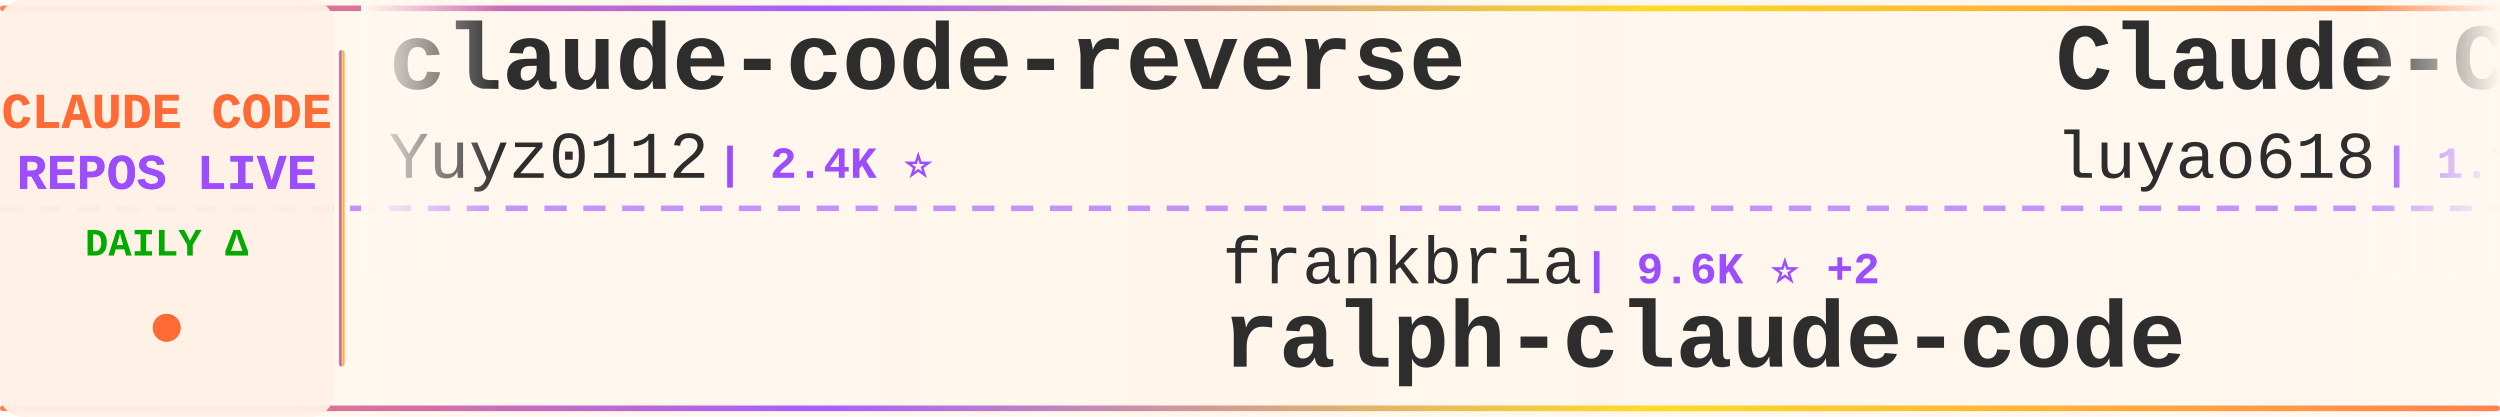
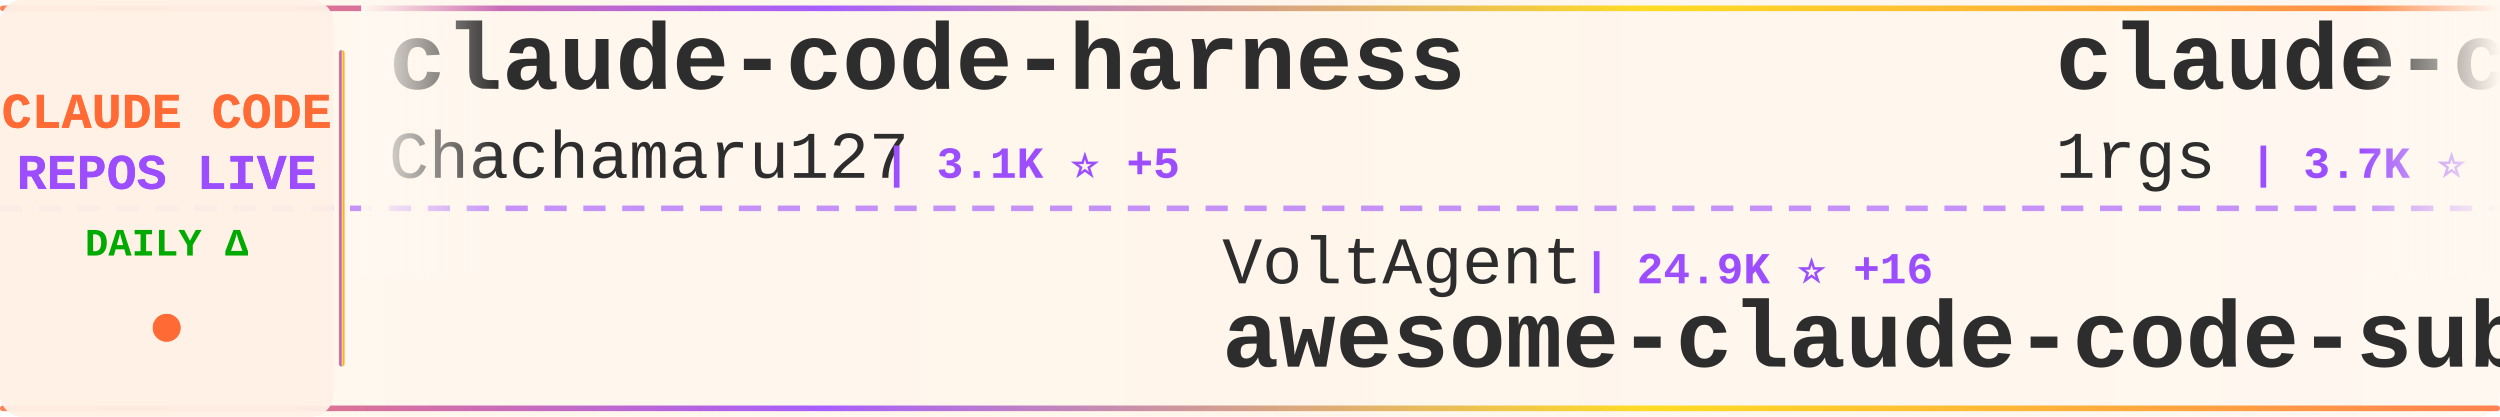
<svg xmlns="http://www.w3.org/2000/svg" width="900" height="150">
  <defs>
    <linearGradient id="tickerBg" x1="0%" y1="0%" x2="100%" y2="0%">
      <stop offset="0%" style="stop-color:#fff8f0;stop-opacity:0.98" />
      <stop offset="50%" style="stop-color:#fff5eb;stop-opacity:1" />
      <stop offset="100%" style="stop-color:#fff8f0;stop-opacity:0.98" />
    </linearGradient>
    <linearGradient id="borderGrad" x1="0%" y1="0%" x2="100%" y2="0%">
      <stop offset="0%" style="stop-color:#FF6B35;stop-opacity:0.85">
        <animate attributeName="stop-opacity" values="0.85;1;0.85" dur="2s" repeatCount="indefinite" />
      </stop>
      <stop offset="33%" style="stop-color:#9C4EFF;stop-opacity:0.9">
        <animate attributeName="stop-opacity" values="0.9;1;0.9" dur="2.2s" repeatCount="indefinite" />
      </stop>
      <stop offset="66%" style="stop-color:#FFD700;stop-opacity:0.85">
        <animate attributeName="stop-opacity" values="0.85;1;0.85" dur="1.8s" repeatCount="indefinite" />
      </stop>
      <stop offset="100%" style="stop-color:#FF6B35;stop-opacity:0.85">
        <animate attributeName="stop-opacity" values="0.85;1;0.85" dur="2s" repeatCount="indefinite" />
      </stop>
    </linearGradient>
    <filter id="textGlow">
      <feGaussianBlur stdDeviation="0.15" result="coloredBlur" />
      <feMerge>
        <feMergeNode in="coloredBlur" />
        <feMergeNode in="SourceGraphic" />
      </feMerge>
    </filter>
    <filter id="metricGlow">
      <feGaussianBlur stdDeviation="0.2" result="coloredBlur" />
      <feMerge>
        <feMergeNode in="coloredBlur" />
        <feMergeNode in="SourceGraphic" />
      </feMerge>
    </filter>
    <linearGradient id="leftFade" x1="0%" y1="0%" x2="100%" y2="0%">
      <stop offset="0%" style="stop-color:#fff8f0;stop-opacity:1" />
      <stop offset="100%" style="stop-color:#fff8f0;stop-opacity:0" />
    </linearGradient>
    <linearGradient id="rightFade" x1="0%" y1="0%" x2="100%" y2="0%">
      <stop offset="0%" style="stop-color:#fff8f0;stop-opacity:0" />
      <stop offset="100%" style="stop-color:#fff8f0;stop-opacity:1" />
    </linearGradient>
  </defs>
  <rect width="900" height="150" fill="url(#tickerBg)" rx="8" />
  <rect x="0" y="2" width="900" height="2" fill="url(#borderGrad)" rx="1" />
  <rect x="0" y="146" width="900" height="2" fill="url(#borderGrad)" rx="1" />
  <line x1="0" y1="75" x2="900" y2="75" stroke="#9C4EFF" stroke-width="2" stroke-dasharray="8 6" opacity="0.6" />
  <rect x="0" y="0" width="120" height="150" fill="#fff0e6" opacity="0.95" rx="8" />
  <text x="60" y="46" font-family="'Courier New', monospace" font-size="18" font-weight="bold" fill="#FF6B35" text-anchor="middle" filter="url(#textGlow)">
    CLAUDE CODE
  </text>
  <text x="60" y="68" font-family="'Courier New', monospace" font-size="18" font-weight="bold" fill="#9C4EFF" text-anchor="middle" filter="url(#textGlow)">
    REPOS LIVE
  </text>
  <text x="60" y="92" font-family="'Courier New', monospace" font-size="14" font-weight="bold" fill="#00aa00" text-anchor="middle">
    DAILY Δ
  </text>
  <circle cx="60" cy="118" r="5" fill="#FF6B35" filter="url(#metricGlow)">
    <animate attributeName="r" values="4;6;4" dur="1.5s" repeatCount="indefinite" />
    <animate attributeName="opacity" values="0.6;1;0.6" dur="1.5s" repeatCount="indefinite" />
  </circle>
  <rect x="122" y="18" width="2" height="114" fill="url(#borderGrad)" rx="1" />
  <clipPath id="tickerClip">
    <rect x="130" y="0" width="770" height="150" />
  </clipPath>
  <g clip-path="url(#tickerClip)">
    <g id="tickerItems">
      <animateTransform attributeName="transform" attributeType="XML" type="translate" from="0 0" to="-3000 0" dur="54s" repeatCount="indefinite" />
      <g transform="translate(0, 0)">
-         <text x="140" y="32" font-family="'Courier New', monospace" font-size="34" font-weight="bold" fill="#2d2d2d">claude-code-reverse</text>
-         <text x="140" y="64" font-family="'Courier New', monospace" font-size="24" font-weight="normal" fill="#2d2d2d" opacity="1.0">Yuyz0112</text>
-         <text x="258" y="64" font-family="'Courier New', monospace" font-size="16" font-weight="bold" fill="#9C4EFF"> | 2.4K ⭐</text>
+         <text x="140" y="32" font-family="'Courier New', monospace" font-size="34" font-weight="bold" fill="#2d2d2d">claude-code-harness</text>
+         <text x="140" y="64" font-family="'Courier New', monospace" font-size="24" font-weight="normal" fill="#2d2d2d" opacity="1.0">Chachamaru127</text>
+         <text x="318" y="64" font-family="'Courier New', monospace" font-size="16" font-weight="bold" fill="#9C4EFF"> | 3.1K ⭐ +5</text>
      </g>
      <g transform="translate(300, 0)">
-         <text x="140" y="102" font-family="'Courier New', monospace" font-size="24" font-weight="normal" fill="#2d2d2d" opacity="1.0">frankbria</text>
-         <text x="270" y="102" font-family="'Courier New', monospace" font-size="16" font-weight="bold" fill="#9C4EFF"> | 9.6K ⭐ +2</text>
-         <text x="140" y="132" font-family="'Courier New', monospace" font-size="34" font-weight="bold" fill="#2d2d2d">ralph-claude-code</text>
+         <text x="140" y="102" font-family="'Courier New', monospace" font-size="24" font-weight="normal" fill="#2d2d2d" opacity="1.0">VoltAgent</text>
+         <text x="270" y="102" font-family="'Courier New', monospace" font-size="16" font-weight="bold" fill="#9C4EFF"> | 24.9K ⭐ +16</text>
+         <text x="140" y="132" font-family="'Courier New', monospace" font-size="34" font-weight="bold" fill="#2d2d2d">awesome-claude-code-suba...</text>
      </g>
      <g transform="translate(600, 0)">
-         <text x="140" y="32" font-family="'Courier New', monospace" font-size="34" font-weight="bold" fill="#2d2d2d">Claude-Code-Source-Study</text>
-         <text x="140" y="64" font-family="'Courier New', monospace" font-size="24" font-weight="normal" fill="#2d2d2d" opacity="1.0">luyao618</text>
-         <text x="258" y="64" font-family="'Courier New', monospace" font-size="16" font-weight="bold" fill="#9C4EFF"> | 1.7K ⭐ +3</text>
+         <text x="140" y="32" font-family="'Courier New', monospace" font-size="34" font-weight="bold" fill="#2d2d2d">claude-code-proxy</text>
+         <text x="140" y="64" font-family="'Courier New', monospace" font-size="24" font-weight="normal" fill="#2d2d2d" opacity="1.0">1rgs</text>
+         <text x="210" y="64" font-family="'Courier New', monospace" font-size="16" font-weight="bold" fill="#9C4EFF"> | 3.7K ⭐</text>
      </g>
      <g transform="translate(900, 0)">
+         <text x="140" y="102" font-family="'Courier New', monospace" font-size="24" font-weight="normal" fill="#2d2d2d" opacity="1.0">disler</text>
+         <text x="234" y="102" font-family="'Courier New', monospace" font-size="16" font-weight="bold" fill="#9C4EFF"> | 1.7K ⭐ +2</text>
+         <text x="140" y="132" font-family="'Courier New', monospace" font-size="34" font-weight="bold" fill="#2d2d2d">pi-vs-claude-code</text>
+       </g>
+       <g transform="translate(1200, 0)">
+         <text x="140" y="32" font-family="'Courier New', monospace" font-size="34" font-weight="bold" fill="#2d2d2d">claude-code-source</text>
+         <text x="140" y="64" font-family="'Courier New', monospace" font-size="24" font-weight="normal" fill="#2d2d2d" opacity="1.0">hangsman</text>
+         <text x="258" y="64" font-family="'Courier New', monospace" font-size="16" font-weight="bold" fill="#9C4EFF"> | 793 ⭐ +1</text>
+       </g>
+       <g transform="translate(1500, 0)">
+         <text x="140" y="102" font-family="'Courier New', monospace" font-size="24" font-weight="normal" fill="#2d2d2d" opacity="1.0">Yuyz0112</text>
+         <text x="258" y="102" font-family="'Courier New', monospace" font-size="16" font-weight="bold" fill="#9C4EFF"> | 2.4K ⭐</text>
+         <text x="140" y="132" font-family="'Courier New', monospace" font-size="34" font-weight="bold" fill="#2d2d2d">claude-code-reverse</text>
+       </g>
+       <g transform="translate(1800, 0)">
+         <text x="140" y="32" font-family="'Courier New', monospace" font-size="34" font-weight="bold" fill="#2d2d2d">everything-claude-code</text>
+         <text x="140" y="64" font-family="'Courier New', monospace" font-size="24" font-weight="normal" fill="#2d2d2d" opacity="1.0">WorldFlowAI</text>
+         <text x="294" y="64" font-family="'Courier New', monospace" font-size="16" font-weight="bold" fill="#9C4EFF"> | 2.4K ⭐ +252</text>
+       </g>
+       <g transform="translate(2100, 0)">
+         <text x="140" y="102" font-family="'Courier New', monospace" font-size="24" font-weight="normal" fill="#2d2d2d" opacity="1.0">Yeachan-Heo</text>
+         <text x="294" y="102" font-family="'Courier New', monospace" font-size="16" font-weight="bold" fill="#9C4EFF"> | 39.0K ⭐ +19</text>
+         <text x="140" y="132" font-family="'Courier New', monospace" font-size="34" font-weight="bold" fill="#2d2d2d">oh-my-claudecode</text>
+       </g>
+       <g transform="translate(2400, 0)">
+         <text x="140" y="32" font-family="'Courier New', monospace" font-size="34" font-weight="bold" fill="#2d2d2d">claude-code-prompts</text>
+         <text x="140" y="64" font-family="'Courier New', monospace" font-size="24" font-weight="normal" fill="#2d2d2d" opacity="1.0">repowise-dev</text>
+         <text x="306" y="64" font-family="'Courier New', monospace" font-size="16" font-weight="bold" fill="#9C4EFF"> | 1.2K ⭐</text>
+       </g>
+       <g transform="translate(2700, 0)">
        <text x="140" y="102" font-family="'Courier New', monospace" font-size="24" font-weight="normal" fill="#2d2d2d" opacity="1.0">ChrisWiles</text>
        <text x="282" y="102" font-family="'Courier New', monospace" font-size="16" font-weight="bold" fill="#9C4EFF"> | 6.1K ⭐ +1</text>
        <text x="140" y="132" font-family="'Courier New', monospace" font-size="34" font-weight="bold" fill="#2d2d2d">claude-code-showcase</text>
      </g>
-       <g transform="translate(1200, 0)">
-         <text x="140" y="32" font-family="'Courier New', monospace" font-size="34" font-weight="bold" fill="#2d2d2d">claude-code-router</text>
-         <text x="140" y="64" font-family="'Courier New', monospace" font-size="24" font-weight="normal" fill="#2d2d2d" opacity="1.0">musistudio</text>
-         <text x="282" y="64" font-family="'Courier New', monospace" font-size="16" font-weight="bold" fill="#9C4EFF"> | 37.1K ⭐ +25</text>
-       </g>
-       <g transform="translate(1500, 0)">
-         <text x="140" y="102" font-family="'Courier New', monospace" font-size="24" font-weight="normal" fill="#2d2d2d" opacity="1.0">T-Lab-CUHKSZ</text>
-         <text x="306" y="102" font-family="'Courier New', monospace" font-size="16" font-weight="bold" fill="#9C4EFF"> | 328 ⭐ -1</text>
-         <text x="140" y="132" font-family="'Courier New', monospace" font-size="34" font-weight="bold" fill="#2d2d2d">claude-code</text>
-       </g>
-       <g transform="translate(1800, 0)">
-         <text x="140" y="32" font-family="'Courier New', monospace" font-size="34" font-weight="bold" fill="#2d2d2d">Claude-Code</text>
-         <text x="140" y="64" font-family="'Courier New', monospace" font-size="24" font-weight="normal" fill="#2d2d2d" opacity="1.0">pengchengneo</text>
-         <text x="306" y="64" font-family="'Courier New', monospace" font-size="16" font-weight="bold" fill="#9C4EFF"> | 1.8K ⭐</text>
-       </g>
-       <g transform="translate(2100, 0)">
-         <text x="140" y="102" font-family="'Courier New', monospace" font-size="24" font-weight="normal" fill="#2d2d2d" opacity="1.0">kodu-ai</text>
-         <text x="246" y="102" font-family="'Courier New', monospace" font-size="16" font-weight="bold" fill="#9C4EFF"> | 5.2K ⭐ -2</text>
-         <text x="140" y="132" font-family="'Courier New', monospace" font-size="34" font-weight="bold" fill="#2d2d2d">claude-coder</text>
-       </g>
-       <g transform="translate(2400, 0)">
-         <text x="140" y="32" font-family="'Courier New', monospace" font-size="34" font-weight="bold" fill="#2d2d2d">claude-code-best-practic...</text>
-         <text x="140" y="64" font-family="'Courier New', monospace" font-size="24" font-weight="normal" fill="#2d2d2d" opacity="1.0">shanraisshan</text>
-         <text x="306" y="64" font-family="'Courier New', monospace" font-size="16" font-weight="bold" fill="#9C4EFF"> | 65.6K ⭐ +25</text>
-       </g>
-       <g transform="translate(2700, 0)">
-         <text x="140" y="102" font-family="'Courier New', monospace" font-size="24" font-weight="normal" fill="#2d2d2d" opacity="1.0">huangjia2019</text>
-         <text x="306" y="102" font-family="'Courier New', monospace" font-size="16" font-weight="bold" fill="#9C4EFF"> | 1.1K ⭐ +1</text>
-         <text x="140" y="132" font-family="'Courier New', monospace" font-size="34" font-weight="bold" fill="#2d2d2d">claude-code-engineering</text>
-       </g>
      <g transform="translate(3000, 0)">
-         <text x="140" y="32" font-family="'Courier New', monospace" font-size="34" font-weight="bold" fill="#2d2d2d">claude-code-reverse</text>
-         <text x="140" y="64" font-family="'Courier New', monospace" font-size="24" font-weight="normal" fill="#2d2d2d" opacity="1.0">Yuyz0112</text>
-         <text x="258" y="64" font-family="'Courier New', monospace" font-size="16" font-weight="bold" fill="#9C4EFF"> | 2.4K ⭐</text>
+         <text x="140" y="32" font-family="'Courier New', monospace" font-size="34" font-weight="bold" fill="#2d2d2d">claude-code-harness</text>
+         <text x="140" y="64" font-family="'Courier New', monospace" font-size="24" font-weight="normal" fill="#2d2d2d" opacity="1.0">Chachamaru127</text>
+         <text x="318" y="64" font-family="'Courier New', monospace" font-size="16" font-weight="bold" fill="#9C4EFF"> | 3.1K ⭐ +5</text>
      </g>
      <g transform="translate(3300, 0)">
-         <text x="140" y="102" font-family="'Courier New', monospace" font-size="24" font-weight="normal" fill="#2d2d2d" opacity="1.0">frankbria</text>
-         <text x="270" y="102" font-family="'Courier New', monospace" font-size="16" font-weight="bold" fill="#9C4EFF"> | 9.6K ⭐ +2</text>
-         <text x="140" y="132" font-family="'Courier New', monospace" font-size="34" font-weight="bold" fill="#2d2d2d">ralph-claude-code</text>
+         <text x="140" y="102" font-family="'Courier New', monospace" font-size="24" font-weight="normal" fill="#2d2d2d" opacity="1.0">VoltAgent</text>
+         <text x="270" y="102" font-family="'Courier New', monospace" font-size="16" font-weight="bold" fill="#9C4EFF"> | 24.9K ⭐ +16</text>
+         <text x="140" y="132" font-family="'Courier New', monospace" font-size="34" font-weight="bold" fill="#2d2d2d">awesome-claude-code-suba...</text>
      </g>
      <g transform="translate(3600, 0)">
-         <text x="140" y="32" font-family="'Courier New', monospace" font-size="34" font-weight="bold" fill="#2d2d2d">Claude-Code-Source-Study</text>
-         <text x="140" y="64" font-family="'Courier New', monospace" font-size="24" font-weight="normal" fill="#2d2d2d" opacity="1.0">luyao618</text>
-         <text x="258" y="64" font-family="'Courier New', monospace" font-size="16" font-weight="bold" fill="#9C4EFF"> | 1.7K ⭐ +3</text>
+         <text x="140" y="32" font-family="'Courier New', monospace" font-size="34" font-weight="bold" fill="#2d2d2d">claude-code-proxy</text>
+         <text x="140" y="64" font-family="'Courier New', monospace" font-size="24" font-weight="normal" fill="#2d2d2d" opacity="1.0">1rgs</text>
+         <text x="210" y="64" font-family="'Courier New', monospace" font-size="16" font-weight="bold" fill="#9C4EFF"> | 3.7K ⭐</text>
      </g>
      <g transform="translate(3900, 0)">
-         <text x="140" y="102" font-family="'Courier New', monospace" font-size="24" font-weight="normal" fill="#2d2d2d" opacity="1.0">ChrisWiles</text>
-         <text x="282" y="102" font-family="'Courier New', monospace" font-size="16" font-weight="bold" fill="#9C4EFF"> | 6.1K ⭐ +1</text>
-         <text x="140" y="132" font-family="'Courier New', monospace" font-size="34" font-weight="bold" fill="#2d2d2d">claude-code-showcase</text>
+         <text x="140" y="102" font-family="'Courier New', monospace" font-size="24" font-weight="normal" fill="#2d2d2d" opacity="1.0">disler</text>
+         <text x="234" y="102" font-family="'Courier New', monospace" font-size="16" font-weight="bold" fill="#9C4EFF"> | 1.7K ⭐ +2</text>
+         <text x="140" y="132" font-family="'Courier New', monospace" font-size="34" font-weight="bold" fill="#2d2d2d">pi-vs-claude-code</text>
      </g>
    </g>
  </g>
  <rect x="130" y="0" width="50" height="100" fill="url(#leftFade)" />
  <rect x="850" y="0" width="50" height="100" fill="url(#rightFade)" />
</svg>
